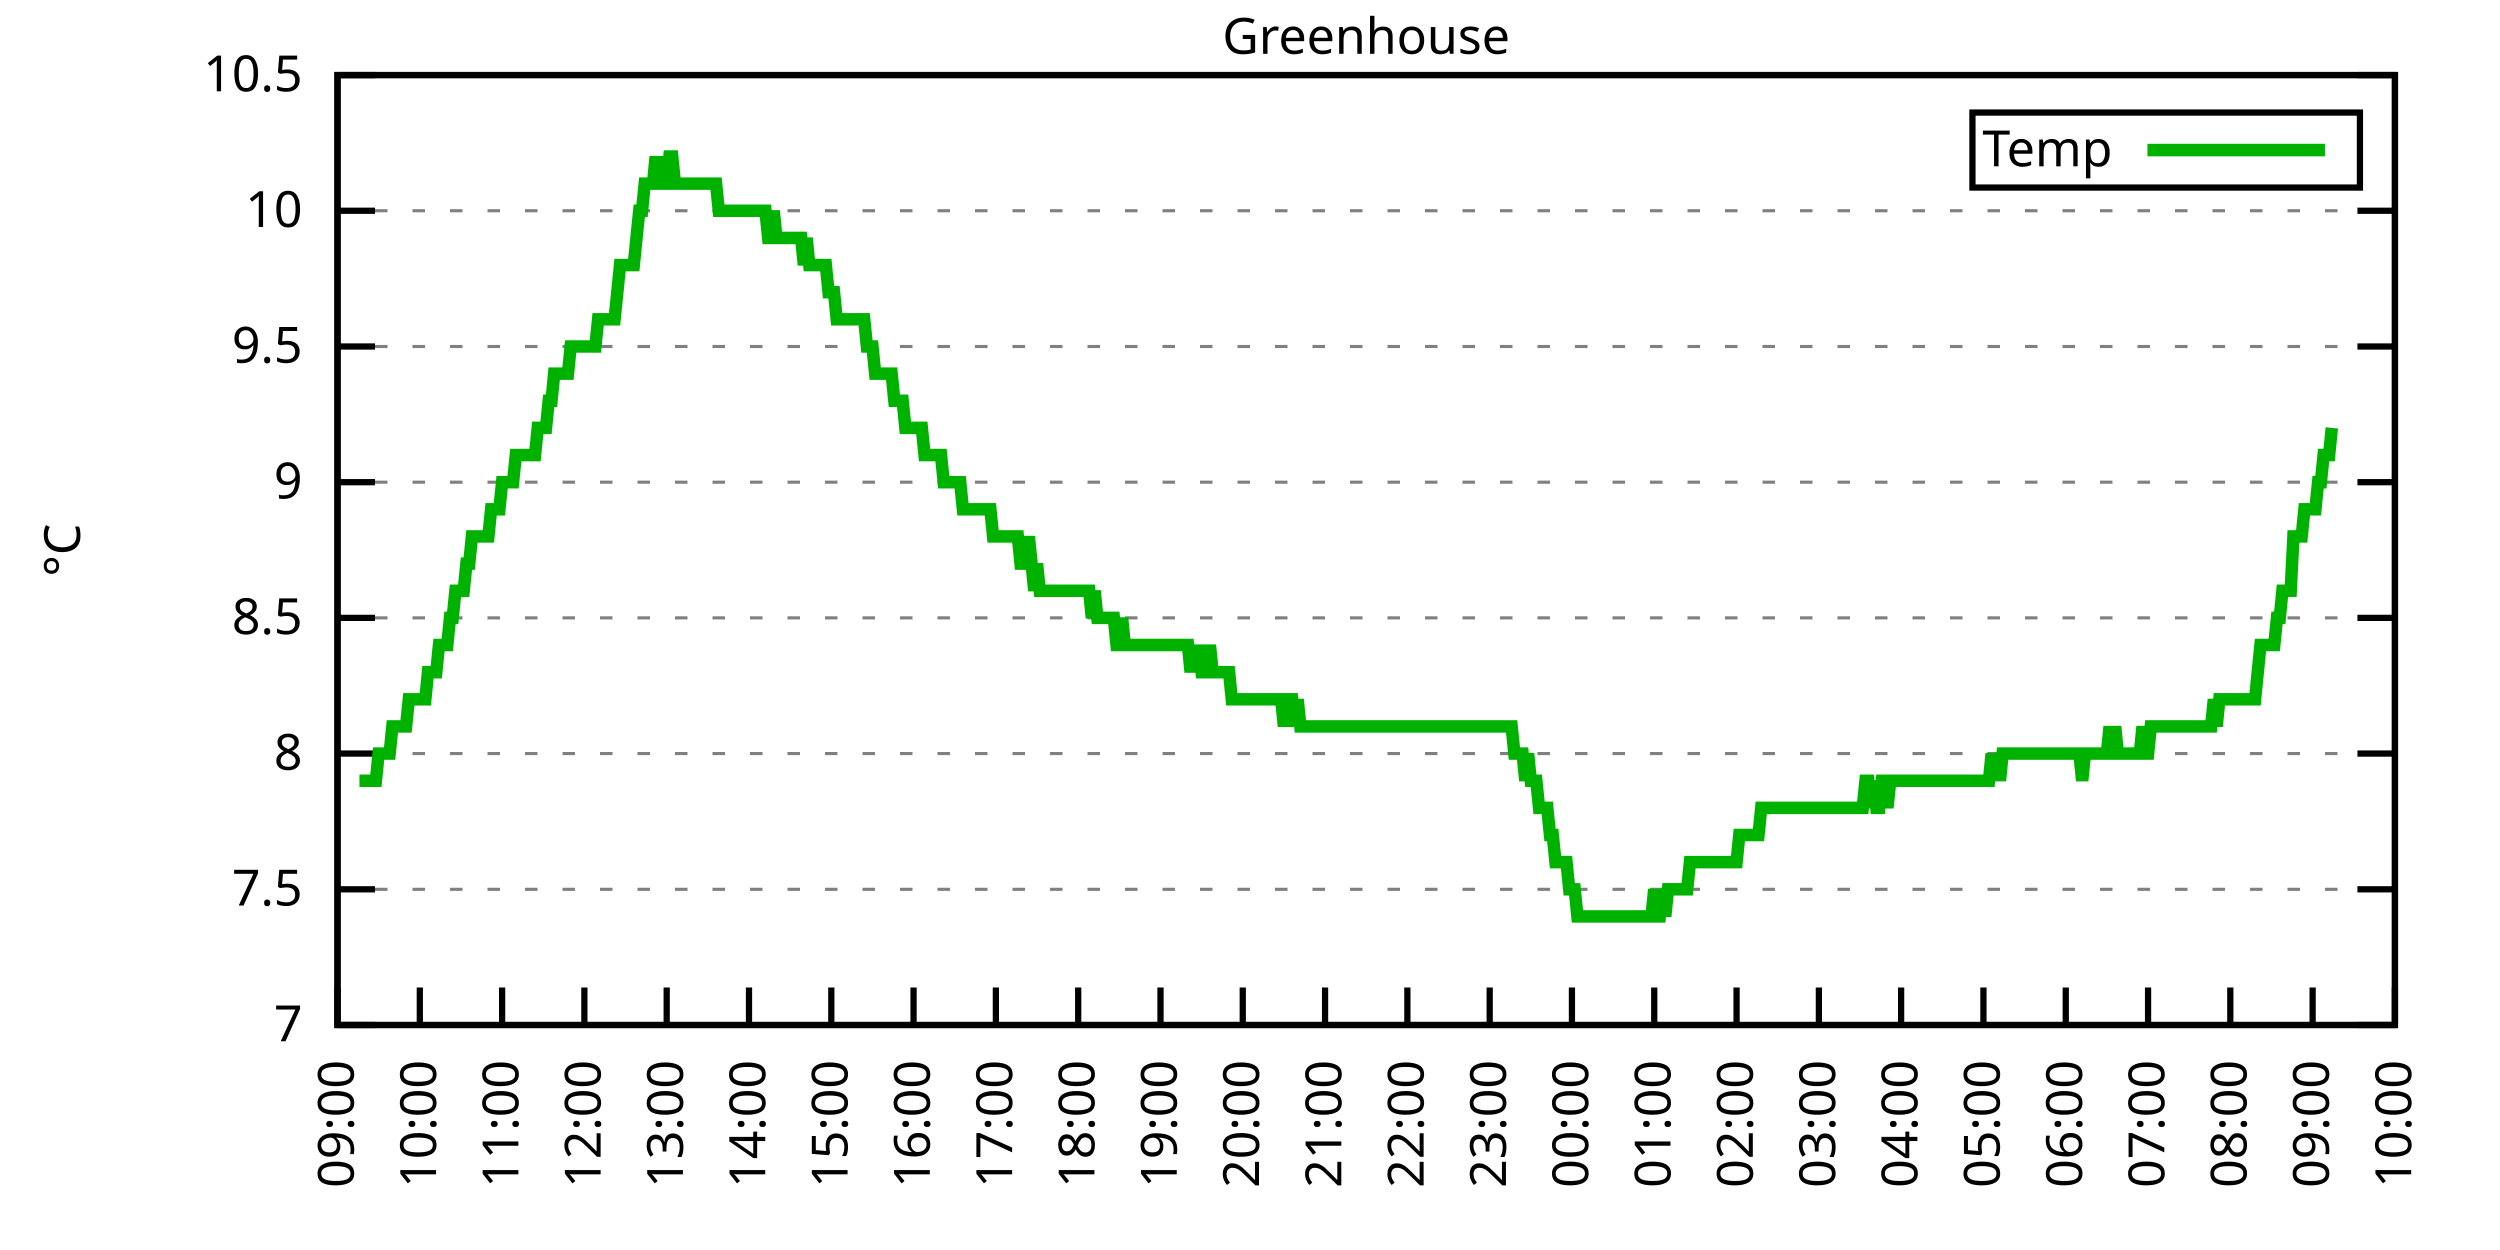
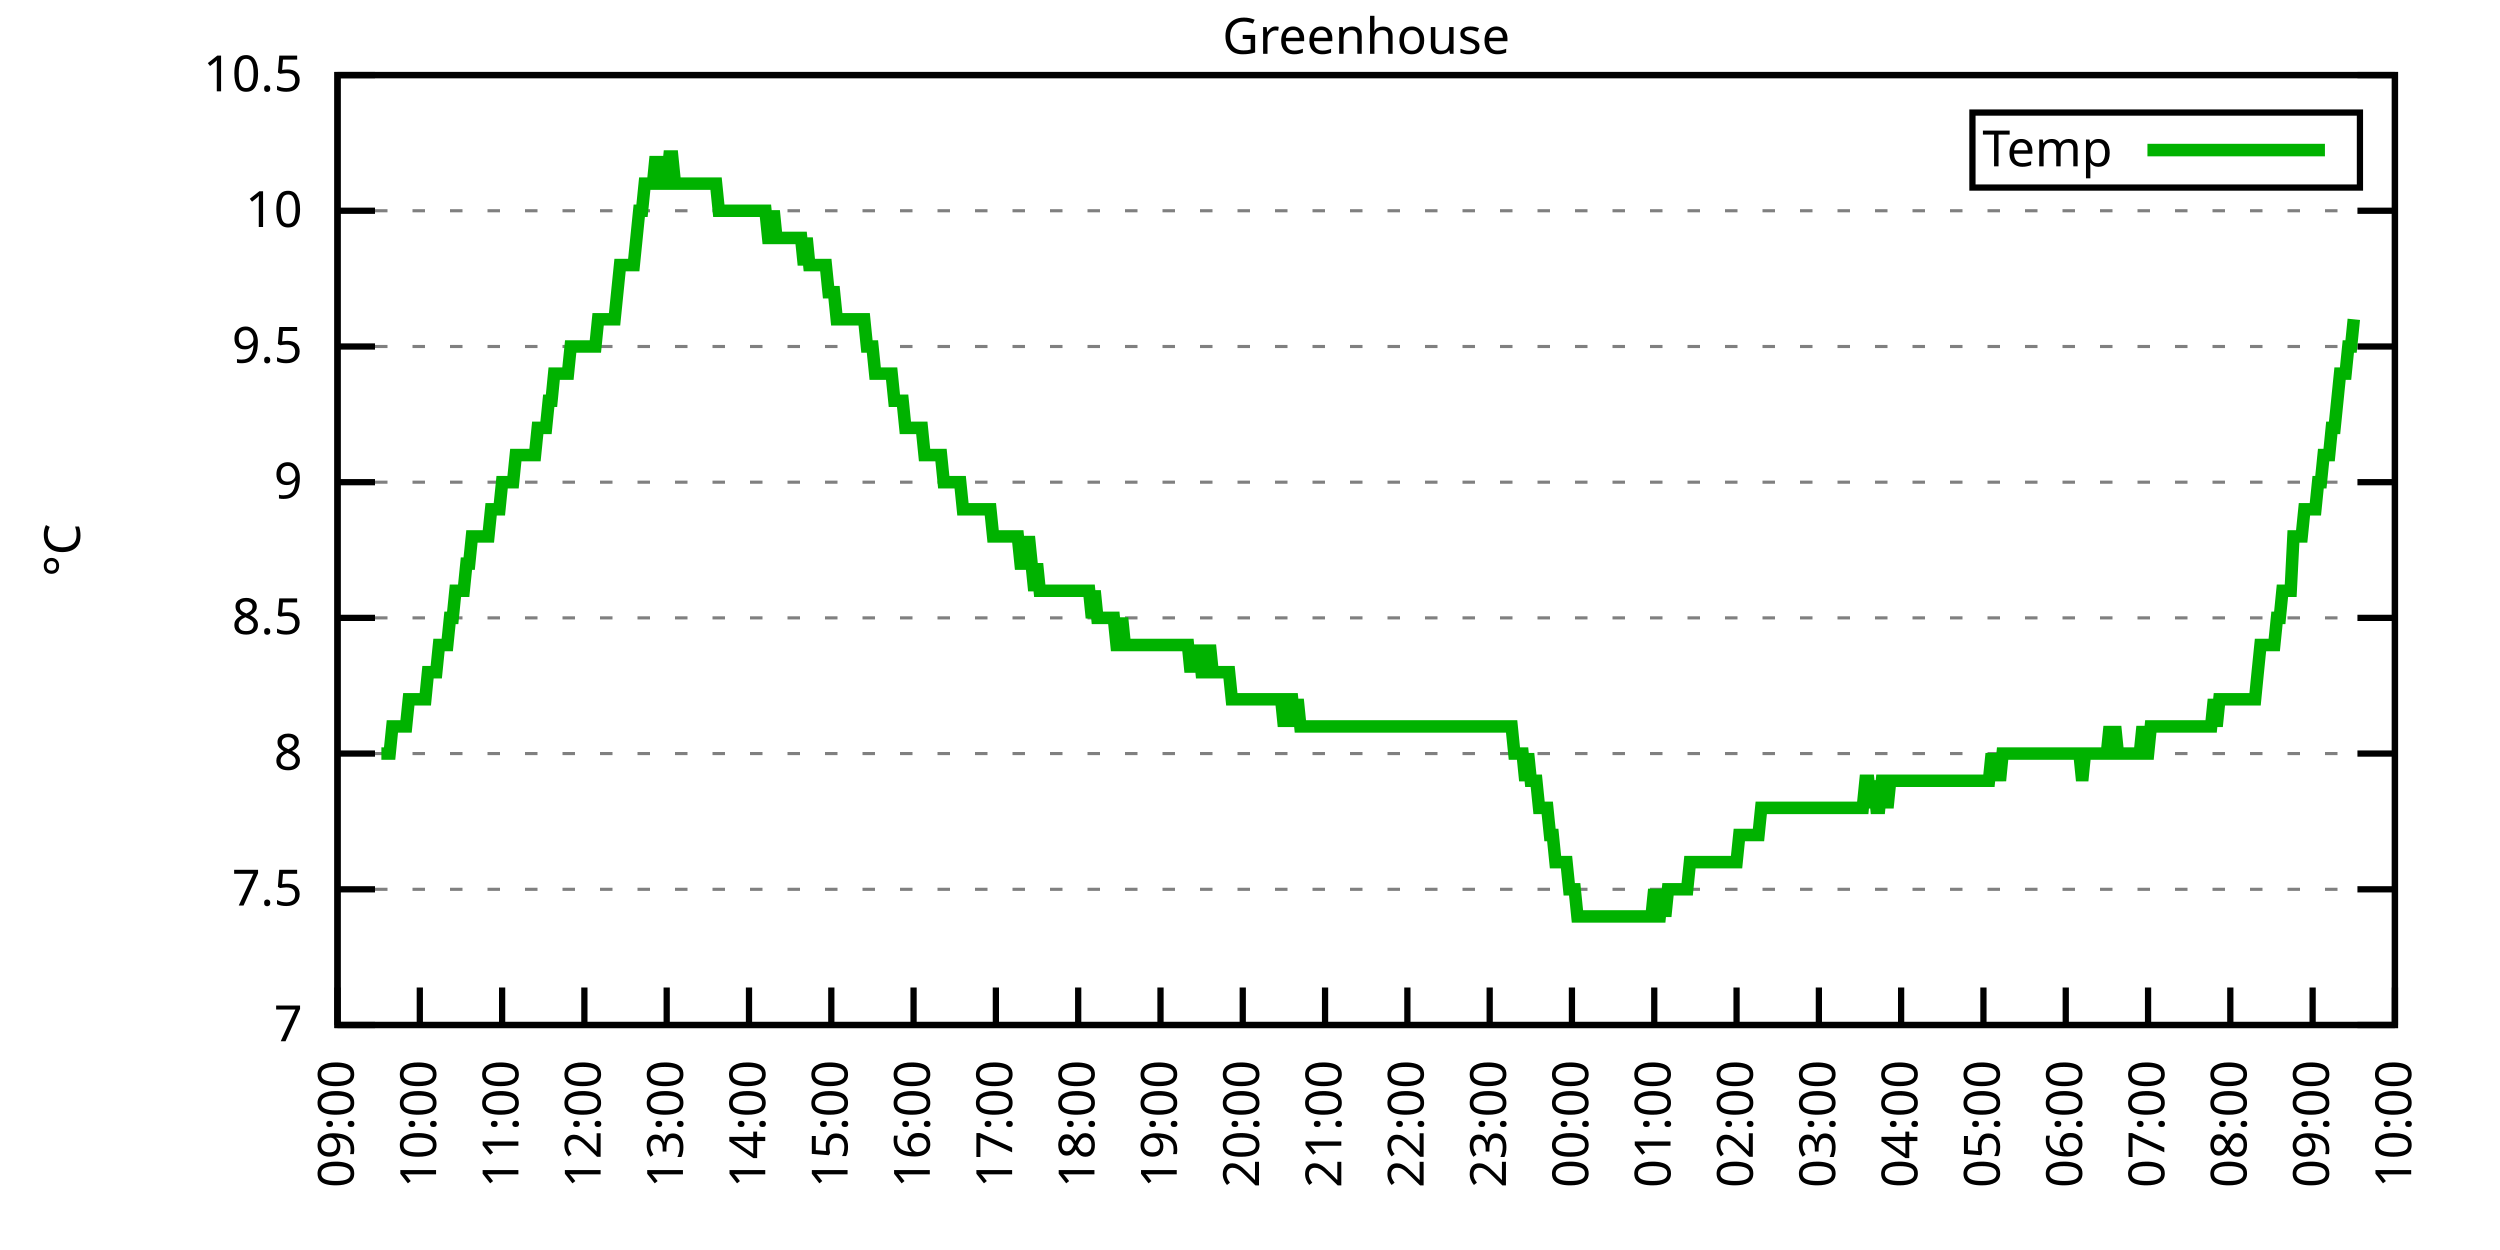
<svg xmlns="http://www.w3.org/2000/svg" xmlns:xlink="http://www.w3.org/1999/xlink" width="400" height="200" viewBox="0 0 400 200">
  <g id="gnuplot_canvas">
    <rect x="0" y="0" width="400" height="200" fill="none" />
    <defs>
      <circle id="gpDot" r="0.5" stroke-width="0.5" stroke="currentColor" />
      <path id="gpPt0" stroke-width="0.333" stroke="currentColor" d="M-1,0 h2 M0,-1 v2" />
      <path id="gpPt1" stroke-width="0.333" stroke="currentColor" d="M-1,-1 L1,1 M1,-1 L-1,1" />
      <path id="gpPt2" stroke-width="0.333" stroke="currentColor" d="M-1,0 L1,0 M0,-1 L0,1 M-1,-1 L1,1 M-1,1 L1,-1" />
      <rect id="gpPt3" stroke-width="0.333" stroke="currentColor" x="-1" y="-1" width="2" height="2" />
      <rect id="gpPt4" stroke-width="0.333" stroke="currentColor" fill="currentColor" x="-1" y="-1" width="2" height="2" />
      <circle id="gpPt5" stroke-width="0.333" stroke="currentColor" cx="0" cy="0" r="1" />
      <use xlink:href="#gpPt5" id="gpPt6" fill="currentColor" stroke="none" />
      <path id="gpPt7" stroke-width="0.333" stroke="currentColor" d="M0,-1.33 L-1.33,0.67 L1.33,0.67 z" />
      <use xlink:href="#gpPt7" id="gpPt8" fill="currentColor" stroke="none" />
      <use xlink:href="#gpPt7" id="gpPt9" stroke="currentColor" transform="rotate(180)" />
      <use xlink:href="#gpPt9" id="gpPt10" fill="currentColor" stroke="none" />
      <use xlink:href="#gpPt3" id="gpPt11" stroke="currentColor" transform="rotate(45)" />
      <use xlink:href="#gpPt11" id="gpPt12" fill="currentColor" stroke="none" />
      <path id="gpPt13" stroke-width="0.333" stroke="currentColor" d="M0,1.330 L1.265,0.411 L0.782,-1.067 L-0.782,-1.076 L-1.265,0.411 z" />
      <use xlink:href="#gpPt13" id="gpPt14" fill="currentColor" stroke="none" />
      <filter id="textbox" filterUnits="objectBoundingBox" x="0" y="0" height="1" width="1">
        <feFlood flood-color="white" flood-opacity="1" result="bgnd" />
        <feComposite in="SourceGraphic" in2="bgnd" operator="atop" />
      </filter>
      <filter id="greybox" filterUnits="objectBoundingBox" x="0" y="0" height="1" width="1">
        <feFlood flood-color="lightgrey" flood-opacity="1" result="grey" />
        <feComposite in="SourceGraphic" in2="grey" operator="atop" />
      </filter>
    </defs>
    <g fill="none" color="white" stroke="currentColor" stroke-width="1.00" stroke-linecap="butt" stroke-linejoin="miter">
</g>
    <g fill="none" color="black" stroke="currentColor" stroke-width="1.00" stroke-linecap="butt" stroke-linejoin="miter">
      <g stroke="none" shape-rendering="crispEdges">
        <polygon fill="rgb(255, 255, 255)" points="54.00,164.00 383.18,164.00 383.18,12.02 54.00,12.02 " />
      </g>
    </g>
    <g fill="none" color="black" stroke="currentColor" stroke-width="1.00" stroke-linecap="butt" stroke-linejoin="miter">
</g>
    <g fill="none" color="black" stroke="black" stroke-width="0.50" stroke-linecap="butt" stroke-linejoin="miter">
</g>
    <g fill="none" color="gray" stroke="currentColor" stroke-width="0.50" stroke-linecap="butt" stroke-linejoin="miter">
      <path stroke="gray" stroke-dasharray="2,4" class="gridline" d="M54.00,164.00 L383.19,164.00  " />
    </g>
    <g fill="none" color="gray" stroke="gray" stroke-width="1.00" stroke-linecap="butt" stroke-linejoin="miter">
</g>
    <g fill="none" color="black" stroke="currentColor" stroke-width="1.00" stroke-linecap="butt" stroke-linejoin="miter">
      <path stroke="black" d="M54.00,164.00 L60.00,164.00 M383.19,164.00 L377.19,164.00  " />
      <g transform="translate(48.40,166.60)" stroke="none" fill="black" font-family="Sans" font-size="8.00" text-anchor="end">
        <text>
          <tspan font-family="Sans"> 7</tspan>
        </text>
      </g>
    </g>
    <g fill="none" color="black" stroke="currentColor" stroke-width="1.00" stroke-linecap="butt" stroke-linejoin="miter">
</g>
    <g fill="none" color="black" stroke="black" stroke-width="0.50" stroke-linecap="butt" stroke-linejoin="miter">
</g>
    <g fill="none" color="gray" stroke="currentColor" stroke-width="0.50" stroke-linecap="butt" stroke-linejoin="miter">
      <path stroke="gray" stroke-dasharray="2,4" class="gridline" d="M54.00,142.29 L383.19,142.29  " />
    </g>
    <g fill="none" color="gray" stroke="gray" stroke-width="1.00" stroke-linecap="butt" stroke-linejoin="miter">
</g>
    <g fill="none" color="black" stroke="currentColor" stroke-width="1.00" stroke-linecap="butt" stroke-linejoin="miter">
      <path stroke="black" d="M54.00,142.29 L60.00,142.29 M383.19,142.29 L377.19,142.29  " />
      <g transform="translate(48.40,144.89)" stroke="none" fill="black" font-family="Sans" font-size="8.00" text-anchor="end">
        <text>
          <tspan font-family="Sans"> 7.5</tspan>
        </text>
      </g>
    </g>
    <g fill="none" color="black" stroke="currentColor" stroke-width="1.00" stroke-linecap="butt" stroke-linejoin="miter">
</g>
    <g fill="none" color="black" stroke="black" stroke-width="0.50" stroke-linecap="butt" stroke-linejoin="miter">
</g>
    <g fill="none" color="gray" stroke="currentColor" stroke-width="0.50" stroke-linecap="butt" stroke-linejoin="miter">
      <path stroke="gray" stroke-dasharray="2,4" class="gridline" d="M54.00,120.57 L383.19,120.57  " />
    </g>
    <g fill="none" color="gray" stroke="gray" stroke-width="1.00" stroke-linecap="butt" stroke-linejoin="miter">
</g>
    <g fill="none" color="black" stroke="currentColor" stroke-width="1.00" stroke-linecap="butt" stroke-linejoin="miter">
      <path stroke="black" d="M54.00,120.57 L60.00,120.57 M383.19,120.57 L377.19,120.57  " />
      <g transform="translate(48.40,123.17)" stroke="none" fill="black" font-family="Sans" font-size="8.00" text-anchor="end">
        <text>
          <tspan font-family="Sans"> 8</tspan>
        </text>
      </g>
    </g>
    <g fill="none" color="black" stroke="currentColor" stroke-width="1.00" stroke-linecap="butt" stroke-linejoin="miter">
</g>
    <g fill="none" color="black" stroke="black" stroke-width="0.50" stroke-linecap="butt" stroke-linejoin="miter">
</g>
    <g fill="none" color="gray" stroke="currentColor" stroke-width="0.50" stroke-linecap="butt" stroke-linejoin="miter">
      <path stroke="gray" stroke-dasharray="2,4" class="gridline" d="M54.00,98.86 L383.19,98.86  " />
    </g>
    <g fill="none" color="gray" stroke="gray" stroke-width="1.00" stroke-linecap="butt" stroke-linejoin="miter">
</g>
    <g fill="none" color="black" stroke="currentColor" stroke-width="1.00" stroke-linecap="butt" stroke-linejoin="miter">
      <path stroke="black" d="M54.00,98.86 L60.00,98.86 M383.19,98.86 L377.19,98.86  " />
      <g transform="translate(48.40,101.46)" stroke="none" fill="black" font-family="Sans" font-size="8.00" text-anchor="end">
        <text>
          <tspan font-family="Sans"> 8.5</tspan>
        </text>
      </g>
    </g>
    <g fill="none" color="black" stroke="currentColor" stroke-width="1.00" stroke-linecap="butt" stroke-linejoin="miter">
</g>
    <g fill="none" color="black" stroke="black" stroke-width="0.50" stroke-linecap="butt" stroke-linejoin="miter">
</g>
    <g fill="none" color="gray" stroke="currentColor" stroke-width="0.50" stroke-linecap="butt" stroke-linejoin="miter">
      <path stroke="gray" stroke-dasharray="2,4" class="gridline" d="M54.00,77.15 L383.19,77.15  " />
    </g>
    <g fill="none" color="gray" stroke="gray" stroke-width="1.00" stroke-linecap="butt" stroke-linejoin="miter">
</g>
    <g fill="none" color="black" stroke="currentColor" stroke-width="1.00" stroke-linecap="butt" stroke-linejoin="miter">
      <path stroke="black" d="M54.00,77.15 L60.00,77.15 M383.19,77.15 L377.19,77.15  " />
      <g transform="translate(48.40,79.75)" stroke="none" fill="black" font-family="Sans" font-size="8.00" text-anchor="end">
        <text>
          <tspan font-family="Sans"> 9</tspan>
        </text>
      </g>
    </g>
    <g fill="none" color="black" stroke="currentColor" stroke-width="1.00" stroke-linecap="butt" stroke-linejoin="miter">
</g>
    <g fill="none" color="black" stroke="black" stroke-width="0.50" stroke-linecap="butt" stroke-linejoin="miter">
</g>
    <g fill="none" color="gray" stroke="currentColor" stroke-width="0.50" stroke-linecap="butt" stroke-linejoin="miter">
      <path stroke="gray" stroke-dasharray="2,4" class="gridline" d="M54.00,55.44 L383.19,55.44  " />
    </g>
    <g fill="none" color="gray" stroke="gray" stroke-width="1.00" stroke-linecap="butt" stroke-linejoin="miter">
</g>
    <g fill="none" color="black" stroke="currentColor" stroke-width="1.00" stroke-linecap="butt" stroke-linejoin="miter">
      <path stroke="black" d="M54.00,55.44 L60.00,55.44 M383.19,55.44 L377.19,55.44  " />
      <g transform="translate(48.40,58.04)" stroke="none" fill="black" font-family="Sans" font-size="8.00" text-anchor="end">
        <text>
          <tspan font-family="Sans"> 9.5</tspan>
        </text>
      </g>
    </g>
    <g fill="none" color="black" stroke="currentColor" stroke-width="1.00" stroke-linecap="butt" stroke-linejoin="miter">
</g>
    <g fill="none" color="black" stroke="black" stroke-width="0.50" stroke-linecap="butt" stroke-linejoin="miter">
</g>
    <g fill="none" color="gray" stroke="currentColor" stroke-width="0.50" stroke-linecap="butt" stroke-linejoin="miter">
      <path stroke="gray" stroke-dasharray="2,4" class="gridline" d="M54.00,33.72 L383.19,33.72  " />
    </g>
    <g fill="none" color="gray" stroke="gray" stroke-width="1.00" stroke-linecap="butt" stroke-linejoin="miter">
</g>
    <g fill="none" color="black" stroke="currentColor" stroke-width="1.00" stroke-linecap="butt" stroke-linejoin="miter">
      <path stroke="black" d="M54.00,33.72 L60.00,33.72 M383.19,33.72 L377.19,33.72  " />
      <g transform="translate(48.40,36.32)" stroke="none" fill="black" font-family="Sans" font-size="8.00" text-anchor="end">
        <text>
          <tspan font-family="Sans"> 10</tspan>
        </text>
      </g>
    </g>
    <g fill="none" color="black" stroke="currentColor" stroke-width="1.00" stroke-linecap="butt" stroke-linejoin="miter">
</g>
    <g fill="none" color="black" stroke="black" stroke-width="0.50" stroke-linecap="butt" stroke-linejoin="miter">
</g>
    <g fill="none" color="gray" stroke="currentColor" stroke-width="0.50" stroke-linecap="butt" stroke-linejoin="miter">
      <path stroke="gray" stroke-dasharray="2,4" class="gridline" d="M54.00,12.01 L383.19,12.01  " />
    </g>
    <g fill="none" color="gray" stroke="gray" stroke-width="1.00" stroke-linecap="butt" stroke-linejoin="miter">
</g>
    <g fill="none" color="black" stroke="currentColor" stroke-width="1.00" stroke-linecap="butt" stroke-linejoin="miter">
      <path stroke="black" d="M54.00,12.01 L60.00,12.01 M383.19,12.01 L377.19,12.01  " />
      <g transform="translate(48.40,14.61)" stroke="none" fill="black" font-family="Sans" font-size="8.00" text-anchor="end">
        <text>
          <tspan font-family="Sans"> 10.5</tspan>
        </text>
      </g>
    </g>
    <g fill="none" color="black" stroke="currentColor" stroke-width="1.00" stroke-linecap="butt" stroke-linejoin="miter">
      <path stroke="black" d="M54.00,164.00 L54.00,158.00  " />
      <g transform="translate(56.60,169.60) rotate(270.00)" stroke="none" fill="black" font-family="Sans" font-size="8.00" text-anchor="end">
        <text>
          <tspan font-family="Sans">09:00</tspan>
        </text>
      </g>
    </g>
    <g fill="none" color="black" stroke="currentColor" stroke-width="1.00" stroke-linecap="butt" stroke-linejoin="miter">
      <path stroke="black" d="M67.17,164.00 L67.17,158.00  " />
      <g transform="translate(69.77,169.60) rotate(270.00)" stroke="none" fill="black" font-family="Sans" font-size="8.00" text-anchor="end">
        <text>
          <tspan font-family="Sans">10:00</tspan>
        </text>
      </g>
    </g>
    <g fill="none" color="black" stroke="currentColor" stroke-width="1.00" stroke-linecap="butt" stroke-linejoin="miter">
      <path stroke="black" d="M80.34,164.00 L80.34,158.00  " />
      <g transform="translate(82.94,169.60) rotate(270.00)" stroke="none" fill="black" font-family="Sans" font-size="8.00" text-anchor="end">
        <text>
          <tspan font-family="Sans">11:00</tspan>
        </text>
      </g>
    </g>
    <g fill="none" color="black" stroke="currentColor" stroke-width="1.00" stroke-linecap="butt" stroke-linejoin="miter">
      <path stroke="black" d="M93.50,164.00 L93.50,158.00  " />
      <g transform="translate(96.10,169.60) rotate(270.00)" stroke="none" fill="black" font-family="Sans" font-size="8.00" text-anchor="end">
        <text>
          <tspan font-family="Sans">12:00</tspan>
        </text>
      </g>
    </g>
    <g fill="none" color="black" stroke="currentColor" stroke-width="1.00" stroke-linecap="butt" stroke-linejoin="miter">
      <path stroke="black" d="M106.67,164.00 L106.67,158.00  " />
      <g transform="translate(109.27,169.60) rotate(270.00)" stroke="none" fill="black" font-family="Sans" font-size="8.00" text-anchor="end">
        <text>
          <tspan font-family="Sans">13:00</tspan>
        </text>
      </g>
    </g>
    <g fill="none" color="black" stroke="currentColor" stroke-width="1.00" stroke-linecap="butt" stroke-linejoin="miter">
      <path stroke="black" d="M119.84,164.00 L119.84,158.00  " />
      <g transform="translate(122.44,169.60) rotate(270.00)" stroke="none" fill="black" font-family="Sans" font-size="8.00" text-anchor="end">
        <text>
          <tspan font-family="Sans">14:00</tspan>
        </text>
      </g>
    </g>
    <g fill="none" color="black" stroke="currentColor" stroke-width="1.00" stroke-linecap="butt" stroke-linejoin="miter">
      <path stroke="black" d="M133.01,164.00 L133.01,158.00  " />
      <g transform="translate(135.61,169.60) rotate(270.00)" stroke="none" fill="black" font-family="Sans" font-size="8.00" text-anchor="end">
        <text>
          <tspan font-family="Sans">15:00</tspan>
        </text>
      </g>
    </g>
    <g fill="none" color="black" stroke="currentColor" stroke-width="1.00" stroke-linecap="butt" stroke-linejoin="miter">
      <path stroke="black" d="M146.17,164.00 L146.17,158.00  " />
      <g transform="translate(148.77,169.60) rotate(270.00)" stroke="none" fill="black" font-family="Sans" font-size="8.00" text-anchor="end">
        <text>
          <tspan font-family="Sans">16:00</tspan>
        </text>
      </g>
    </g>
    <g fill="none" color="black" stroke="currentColor" stroke-width="1.00" stroke-linecap="butt" stroke-linejoin="miter">
      <path stroke="black" d="M159.34,164.00 L159.34,158.00  " />
      <g transform="translate(161.94,169.60) rotate(270.00)" stroke="none" fill="black" font-family="Sans" font-size="8.00" text-anchor="end">
        <text>
          <tspan font-family="Sans">17:00</tspan>
        </text>
      </g>
    </g>
    <g fill="none" color="black" stroke="currentColor" stroke-width="1.00" stroke-linecap="butt" stroke-linejoin="miter">
      <path stroke="black" d="M172.51,164.00 L172.51,158.00  " />
      <g transform="translate(175.11,169.60) rotate(270.00)" stroke="none" fill="black" font-family="Sans" font-size="8.00" text-anchor="end">
        <text>
          <tspan font-family="Sans">18:00</tspan>
        </text>
      </g>
    </g>
    <g fill="none" color="black" stroke="currentColor" stroke-width="1.00" stroke-linecap="butt" stroke-linejoin="miter">
      <path stroke="black" d="M185.68,164.00 L185.68,158.00  " />
      <g transform="translate(188.28,169.60) rotate(270.00)" stroke="none" fill="black" font-family="Sans" font-size="8.00" text-anchor="end">
        <text>
          <tspan font-family="Sans">19:00</tspan>
        </text>
      </g>
    </g>
    <g fill="none" color="black" stroke="currentColor" stroke-width="1.00" stroke-linecap="butt" stroke-linejoin="miter">
      <path stroke="black" d="M198.84,164.00 L198.84,158.00  " />
      <g transform="translate(201.44,169.60) rotate(270.00)" stroke="none" fill="black" font-family="Sans" font-size="8.00" text-anchor="end">
        <text>
          <tspan font-family="Sans">20:00</tspan>
        </text>
      </g>
    </g>
    <g fill="none" color="black" stroke="currentColor" stroke-width="1.00" stroke-linecap="butt" stroke-linejoin="miter">
      <path stroke="black" d="M212.01,164.00 L212.01,158.00  " />
      <g transform="translate(214.61,169.60) rotate(270.00)" stroke="none" fill="black" font-family="Sans" font-size="8.00" text-anchor="end">
        <text>
          <tspan font-family="Sans">21:00</tspan>
        </text>
      </g>
    </g>
    <g fill="none" color="black" stroke="currentColor" stroke-width="1.00" stroke-linecap="butt" stroke-linejoin="miter">
      <path stroke="black" d="M225.18,164.00 L225.18,158.00  " />
      <g transform="translate(227.78,169.60) rotate(270.00)" stroke="none" fill="black" font-family="Sans" font-size="8.00" text-anchor="end">
        <text>
          <tspan font-family="Sans">22:00</tspan>
        </text>
      </g>
    </g>
    <g fill="none" color="black" stroke="currentColor" stroke-width="1.00" stroke-linecap="butt" stroke-linejoin="miter">
      <path stroke="black" d="M238.35,164.00 L238.35,158.00  " />
      <g transform="translate(240.95,169.60) rotate(270.00)" stroke="none" fill="black" font-family="Sans" font-size="8.00" text-anchor="end">
        <text>
          <tspan font-family="Sans">23:00</tspan>
        </text>
      </g>
    </g>
    <g fill="none" color="black" stroke="currentColor" stroke-width="1.00" stroke-linecap="butt" stroke-linejoin="miter">
      <path stroke="black" d="M251.51,164.00 L251.51,158.00  " />
      <g transform="translate(254.11,169.60) rotate(270.00)" stroke="none" fill="black" font-family="Sans" font-size="8.00" text-anchor="end">
        <text>
          <tspan font-family="Sans">00:00</tspan>
        </text>
      </g>
    </g>
    <g fill="none" color="black" stroke="currentColor" stroke-width="1.00" stroke-linecap="butt" stroke-linejoin="miter">
      <path stroke="black" d="M264.68,164.00 L264.68,158.00  " />
      <g transform="translate(267.28,169.60) rotate(270.00)" stroke="none" fill="black" font-family="Sans" font-size="8.00" text-anchor="end">
        <text>
          <tspan font-family="Sans">01:00</tspan>
        </text>
      </g>
    </g>
    <g fill="none" color="black" stroke="currentColor" stroke-width="1.00" stroke-linecap="butt" stroke-linejoin="miter">
      <path stroke="black" d="M277.85,164.00 L277.85,158.00  " />
      <g transform="translate(280.45,169.60) rotate(270.00)" stroke="none" fill="black" font-family="Sans" font-size="8.00" text-anchor="end">
        <text>
          <tspan font-family="Sans">02:00</tspan>
        </text>
      </g>
    </g>
    <g fill="none" color="black" stroke="currentColor" stroke-width="1.00" stroke-linecap="butt" stroke-linejoin="miter">
      <path stroke="black" d="M291.02,164.00 L291.02,158.00  " />
      <g transform="translate(293.62,169.60) rotate(270.00)" stroke="none" fill="black" font-family="Sans" font-size="8.00" text-anchor="end">
        <text>
          <tspan font-family="Sans">03:00</tspan>
        </text>
      </g>
    </g>
    <g fill="none" color="black" stroke="currentColor" stroke-width="1.00" stroke-linecap="butt" stroke-linejoin="miter">
      <path stroke="black" d="M304.18,164.00 L304.18,158.00  " />
      <g transform="translate(306.78,169.60) rotate(270.00)" stroke="none" fill="black" font-family="Sans" font-size="8.00" text-anchor="end">
        <text>
          <tspan font-family="Sans">04:00</tspan>
        </text>
      </g>
    </g>
    <g fill="none" color="black" stroke="currentColor" stroke-width="1.00" stroke-linecap="butt" stroke-linejoin="miter">
      <path stroke="black" d="M317.35,164.00 L317.35,158.00  " />
      <g transform="translate(319.95,169.60) rotate(270.00)" stroke="none" fill="black" font-family="Sans" font-size="8.00" text-anchor="end">
        <text>
          <tspan font-family="Sans">05:00</tspan>
        </text>
      </g>
    </g>
    <g fill="none" color="black" stroke="currentColor" stroke-width="1.00" stroke-linecap="butt" stroke-linejoin="miter">
      <path stroke="black" d="M330.52,164.00 L330.52,158.00  " />
      <g transform="translate(333.12,169.60) rotate(270.00)" stroke="none" fill="black" font-family="Sans" font-size="8.00" text-anchor="end">
        <text>
          <tspan font-family="Sans">06:00</tspan>
        </text>
      </g>
    </g>
    <g fill="none" color="black" stroke="currentColor" stroke-width="1.00" stroke-linecap="butt" stroke-linejoin="miter">
      <path stroke="black" d="M343.69,164.00 L343.69,158.00  " />
      <g transform="translate(346.29,169.60) rotate(270.00)" stroke="none" fill="black" font-family="Sans" font-size="8.00" text-anchor="end">
        <text>
          <tspan font-family="Sans">07:00</tspan>
        </text>
      </g>
    </g>
    <g fill="none" color="black" stroke="currentColor" stroke-width="1.00" stroke-linecap="butt" stroke-linejoin="miter">
      <path stroke="black" d="M356.85,164.00 L356.85,158.00  " />
      <g transform="translate(359.45,169.60) rotate(270.00)" stroke="none" fill="black" font-family="Sans" font-size="8.00" text-anchor="end">
        <text>
          <tspan font-family="Sans">08:00</tspan>
        </text>
      </g>
    </g>
    <g fill="none" color="black" stroke="currentColor" stroke-width="1.00" stroke-linecap="butt" stroke-linejoin="miter">
      <path stroke="black" d="M370.02,164.00 L370.02,158.00  " />
      <g transform="translate(372.62,169.60) rotate(270.00)" stroke="none" fill="black" font-family="Sans" font-size="8.00" text-anchor="end">
        <text>
          <tspan font-family="Sans">09:00</tspan>
        </text>
      </g>
    </g>
    <g fill="none" color="black" stroke="currentColor" stroke-width="1.00" stroke-linecap="butt" stroke-linejoin="miter">
      <path stroke="black" d="M383.19,164.00 L383.19,158.00  " />
      <g transform="translate(385.79,169.60) rotate(270.00)" stroke="none" fill="black" font-family="Sans" font-size="8.00" text-anchor="end">
        <text>
          <tspan font-family="Sans">10:00</tspan>
        </text>
      </g>
    </g>
    <g fill="none" color="black" stroke="currentColor" stroke-width="1.00" stroke-linecap="butt" stroke-linejoin="miter">
</g>
    <g fill="none" color="black" stroke="currentColor" stroke-width="1.00" stroke-linecap="butt" stroke-linejoin="miter">
      <path stroke="black" d="M54.00,12.01 L54.00,164.00 L383.19,164.00 L383.19,12.01 L54.00,12.01 Z  " />
    </g>
    <g fill="none" color="black" stroke="currentColor" stroke-width="1.00" stroke-linecap="butt" stroke-linejoin="miter">
</g>
    <g fill="none" color="black" stroke="currentColor" stroke-width="1.00" stroke-linecap="butt" stroke-linejoin="miter">
      <path stroke="black" d="M315.59,30.01 L315.59,18.01 L377.59,18.01 L377.59,30.01 L315.59,30.01 Z  " />
    </g>
    <g id="Greenhouse_plot_1">
      <g fill="none" color="white" stroke="black" stroke-width="2.00" stroke-linecap="butt" stroke-linejoin="miter">
</g>
      <g fill="none" color="black" stroke="currentColor" stroke-width="2.00" stroke-linecap="butt" stroke-linejoin="miter">
        <g transform="translate(337.99,26.61)" stroke="none" fill="black" font-family="Sans" font-size="8.00" text-anchor="end">
          <text>
            <tspan font-family="Sans">Temp</tspan>
          </text>
        </g>
      </g>
      <g fill="none" color="black" stroke="currentColor" stroke-width="2.00" stroke-linecap="butt" stroke-linejoin="miter">
-         <path stroke="rgb(  0, 178,   0)" d="M343.59,24.01 L371.99,24.01 M57.51,124.92 L57.95,124.92 L58.39,124.92 L58.83,124.92 L59.27,124.92 L59.71,124.92   L60.14,124.92 L60.58,120.57 L61.02,120.57 L61.46,120.57 L61.90,120.57 L62.34,120.57 L62.78,116.23 L63.22,116.23   L63.66,116.23 L64.10,116.23 L64.53,116.23 L64.97,116.23 L65.41,111.89 L65.85,111.89 L66.29,111.89 L66.73,111.89   L67.17,111.89 L67.61,111.89 L68.05,111.89 L68.48,107.55 L68.92,107.55 L69.36,107.55 L69.80,107.55 L70.24,103.20   L70.68,103.20 L71.12,103.20 L71.56,103.20 L72.00,98.86 L72.43,98.86 L72.87,94.52 L73.31,94.52 L73.75,94.52   L74.19,94.52 L74.63,90.18 L75.07,90.18 L75.51,85.83 L75.95,85.83 L76.38,85.83 L76.82,85.83 L77.26,85.83   L77.70,85.83 L78.14,85.83 L78.58,81.49 L79.02,81.49 L79.46,81.49 L79.90,81.49 L80.34,77.15 L80.77,77.15   L81.21,77.15 L81.65,77.15 L82.09,77.15 L82.53,72.81 L82.97,72.81 L83.41,72.81 L83.85,72.81 L84.29,72.81   L84.72,72.81 L85.16,72.81 L85.60,72.81 L86.04,68.46 L86.48,68.46 L86.92,68.46 L87.36,68.46 L87.80,64.12   L88.24,64.12 L88.67,59.78 L89.11,59.78 L89.55,59.78 L89.99,59.78 L90.43,59.78 L90.87,59.78 L91.31,55.44   L91.75,55.44 L92.19,55.44 L92.62,55.44 L93.06,55.44 L93.50,55.44 L93.94,55.44 L94.38,55.44 L94.82,55.44   L95.26,55.44 L95.70,51.09 L96.14,51.09 L96.58,51.09 L97.01,51.09 L97.45,51.09 L97.89,51.09 L98.33,51.09   L98.77,46.75 L99.21,42.41 L99.65,42.41 L100.09,42.41 L100.53,42.41 L100.96,42.41 L101.40,42.41 L101.84,38.07   L102.28,33.72 L102.72,33.72 L103.16,29.38 L103.60,29.38 L104.04,29.38 L104.48,29.38 L104.91,25.04 L105.35,29.38   L105.79,25.04 L106.23,29.38 L106.67,29.38 L107.11,25.04 L107.55,25.04 L107.99,29.38 L108.43,29.38 L108.87,29.38   L109.30,29.38 L109.74,29.38 L110.18,29.38 L110.62,29.38 L111.06,29.38 L111.50,29.38 L111.94,29.38 L112.38,29.38   L112.82,29.38 L113.25,29.38 L113.69,29.38 L114.13,29.38 L114.57,29.38 L115.01,33.72 L115.45,33.72 L115.89,33.72   L116.33,33.72 L116.77,33.72 L117.20,33.72 L117.64,33.72 L118.08,33.72 L118.52,33.72 L118.96,33.72 L119.40,33.72   L119.84,33.72 L120.28,33.72 L120.72,33.72 L121.15,33.72 L121.59,33.72 L122.03,33.72 L122.47,33.72 L122.91,38.07   L123.35,38.07 L123.79,33.72 L124.23,38.07 L124.67,38.07 L125.11,38.07 L125.54,38.07 L125.98,38.07 L126.42,38.07   L126.86,38.07 L127.30,38.07 L127.74,38.07 L128.18,38.07 L128.62,42.41 L129.06,38.07 L129.49,42.41 L129.93,42.41   L130.37,42.41 L130.81,42.41 L131.25,42.41 L131.69,42.41 L132.13,42.41 L132.57,46.75 L133.01,46.75 L133.44,46.75   L133.88,51.09 L134.32,51.09 L134.76,51.09 L135.20,51.09 L135.64,51.09 L136.08,51.09 L136.52,51.09 L136.96,51.09   L137.39,51.09 L137.83,51.09 L138.27,51.09 L138.71,55.44 L139.15,55.44 L139.59,55.44 L140.03,59.78 L140.47,59.78   L140.91,59.78 L141.35,59.78 L141.78,59.78 L142.22,59.78 L142.66,59.78 L143.10,64.12 L143.54,64.12 L143.98,64.12   L144.42,64.12 L144.86,68.46 L145.30,68.46 L145.73,68.46 L146.17,68.46 L146.61,68.46 L147.05,68.46 L147.49,68.46   L147.93,72.81 L148.37,72.81 L148.81,72.81 L149.25,72.81 L149.68,72.81 L150.12,72.81 L150.56,72.81 L151.00,77.15   L151.44,77.15 L151.88,77.15 L152.32,77.15 L152.76,77.15 L153.20,77.15 L153.63,77.15 L154.07,81.49 L154.51,81.49   L154.95,81.49 L155.39,81.49 L155.83,81.49 L156.27,81.49 L156.71,81.49 L157.15,81.49 L157.59,81.49 L158.02,81.49   L158.46,81.49 L158.90,85.83 L159.34,85.83 L159.78,85.83 L160.22,85.83 L160.66,85.83 L161.10,85.83 L161.54,85.83   L161.97,85.83 L162.41,85.83 L162.85,85.83 L163.29,90.18 L163.73,90.18 L164.17,90.18 L164.61,85.83 L165.05,90.18   L165.49,94.52 L165.92,90.18 L166.36,94.52 L166.80,94.52 L167.24,94.52 L167.68,94.52 L168.12,94.52 L168.56,94.52   L169.00,94.52 L169.44,94.52 L169.87,94.52 L170.31,94.52 L170.75,94.52 L171.19,94.52 L171.63,94.52 L172.07,94.52   L172.51,94.52 L172.95,94.52 L173.39,94.52 L173.83,94.52 L174.26,94.52 L174.70,98.86 L175.14,94.52 L175.58,98.86   L176.02,98.86 L176.46,98.86 L176.90,98.86 L177.34,98.86 L177.78,98.86 L178.21,98.86 L178.65,103.20 L179.09,103.20   L179.53,98.86 L179.97,103.20 L180.41,103.20 L180.85,103.20 L181.29,103.20 L181.73,103.20 L182.16,103.20 L182.60,103.20   L183.04,103.20 L183.48,103.20 L183.92,103.20 L184.36,103.20 L184.80,103.20 L185.24,103.20 L185.68,103.20 L186.11,103.20   L186.55,103.20 L186.99,103.20 L187.43,103.20 L187.87,103.20 L188.31,103.20 L188.75,103.20 L189.19,103.20 L189.63,103.20   L190.07,103.20 L190.50,107.55 L190.94,103.20 L191.38,107.55 L191.82,103.20 L192.26,107.55 L192.70,107.55 L193.14,107.55   L193.58,103.20 L194.02,107.55 L194.45,107.55 L194.89,107.55 L195.33,107.55 L195.77,107.55 L196.21,107.55 L196.65,107.55   L197.09,111.89 L197.53,111.89 L197.97,111.89 L198.40,111.89 L198.84,111.89 L199.28,111.89 L199.72,111.89 L200.16,111.89   L200.60,111.89 L201.04,111.89 L201.48,111.89 L201.92,111.89 L202.35,111.89 L202.79,111.89 L203.23,111.89 L203.67,111.89   L204.11,111.89 L204.55,111.89 L204.99,111.89 L205.43,116.23 L205.87,111.89 L206.31,111.89 L206.74,111.89 L207.18,116.23   L207.62,111.89 L208.06,116.23 L208.50,116.23 L208.94,116.23 L209.38,116.23 L209.82,116.23 L210.26,116.23 L210.69,116.23   L211.13,116.23 L211.57,116.23 L212.01,116.23 L212.45,116.23 L212.89,116.23 L213.33,116.23 L213.77,116.23 L214.21,116.23   L214.64,116.23 L215.08,116.23 L215.52,116.23 L215.96,116.23 L216.40,116.23 L216.84,116.23 L217.28,116.23 L217.72,116.23   L218.16,116.23 L218.60,116.23 L219.03,116.23 L219.47,116.23 L219.91,116.23 L220.35,116.23 L220.79,116.23 L221.23,116.23   L221.67,116.23 L222.11,116.23 L222.55,116.23 L222.98,116.23 L223.42,116.23 L223.86,116.23 L224.30,116.23 L224.74,116.23   L225.18,116.23 L225.62,116.23 L226.06,116.23 L226.50,116.23 L226.93,116.23 L227.37,116.23 L227.81,116.23 L228.25,116.23   L228.69,116.23 L229.13,116.23 L229.57,116.23 L230.01,116.23 L230.45,116.23 L230.88,116.23 L231.32,116.23 L231.76,116.23   L232.20,116.23 L232.64,116.23 L233.08,116.23 L233.52,116.23 L233.96,116.23 L234.40,116.23 L234.84,116.23 L235.27,116.23   L235.71,116.23 L236.15,116.23 L236.59,116.23 L237.03,116.23 L237.47,116.23 L237.91,116.23 L238.35,116.23 L238.79,116.23   L239.22,116.23 L239.66,116.23 L240.10,116.23 L240.54,116.23 L240.98,116.23 L241.42,116.23 L241.86,116.23 L242.30,120.57   L242.74,120.57 L243.17,120.57 L243.61,120.57 L244.05,124.92 L244.49,120.57 L244.93,124.92 L245.37,124.92 L245.81,124.92   L246.25,129.26 L246.69,129.26 L247.12,129.26 L247.56,129.26 L248.00,133.60 L248.44,133.60 L248.88,137.94 L249.32,137.94   L249.76,137.94 L250.20,137.94 L250.64,137.94 L251.08,142.29 L251.51,142.29 L251.95,142.29 L252.39,146.63 L252.83,146.63   L253.27,146.63 L253.71,146.63 L254.15,146.63 L254.59,146.63 L255.03,146.63 L255.46,146.63 L255.90,146.63 L256.34,146.63   L256.78,146.63 L257.22,146.63 L257.66,146.63 L258.10,146.63 L258.54,146.63 L258.98,146.63 L259.41,146.63 L259.85,146.63   L260.29,146.63 L260.73,146.63 L261.17,146.63 L261.61,146.63 L262.05,146.63 L262.49,146.63 L262.93,146.63 L263.36,146.63   L263.80,146.63 L264.24,146.63 L264.68,142.29 L265.12,146.63 L265.56,146.63 L266.00,142.29 L266.44,146.63 L266.88,142.29   L267.32,142.29 L267.75,142.29 L268.19,142.29 L268.63,142.29 L269.07,142.29 L269.51,142.29 L269.95,142.29 L270.39,137.94   L270.83,137.94 L271.27,137.94 L271.70,137.94 L272.14,137.94 L272.58,137.94 L273.02,137.94 L273.46,137.94 L273.90,137.94   L274.34,137.94 L274.78,137.94 L275.22,137.94 L275.65,137.94 L276.09,137.94 L276.53,137.94 L276.97,137.94 L277.41,137.94   L277.85,137.94 L278.29,133.60 L278.73,133.60 L279.17,133.60 L279.60,133.60 L280.04,133.60 L280.48,133.60 L280.92,133.60   L281.36,133.60 L281.80,129.26 L282.24,129.26 L282.68,129.26 L283.12,129.26 L283.56,129.26 L283.99,129.26 L284.43,129.26   L284.87,129.26 L285.31,129.26 L285.75,129.26 L286.19,129.26 L286.63,129.26 L287.07,129.26 L287.51,129.26 L287.94,129.26   L288.38,129.26 L288.82,129.26 L289.26,129.26 L289.70,129.26 L290.14,129.26 L290.58,129.26 L291.02,129.26 L291.46,129.26   L291.89,129.26 L292.33,129.26 L292.77,129.26 L293.21,129.26 L293.65,129.26 L294.09,129.26 L294.53,129.26 L294.97,129.26   L295.41,129.26 L295.84,129.26 L296.28,129.26 L296.72,129.26 L297.16,129.26 L297.60,129.26 L298.04,129.26 L298.48,124.92   L298.92,124.92 L299.36,129.26 L299.80,124.92 L300.23,129.26 L300.67,129.26 L301.11,124.92 L301.55,124.92 L301.99,129.26   L302.43,124.92 L302.87,124.92 L303.31,124.92 L303.75,124.92 L304.18,124.92 L304.62,124.92 L305.06,124.92 L305.50,124.92   L305.94,124.92 L306.38,124.92 L306.82,124.92 L307.26,124.92 L307.70,124.92 L308.13,124.92 L308.57,124.92 L309.01,124.92   L309.45,124.92 L309.89,124.92 L310.33,124.92 L310.77,124.92 L311.21,124.92 L311.65,124.92 L312.08,124.92 L312.52,124.92   L312.96,124.92 L313.40,124.92 L313.84,124.92 L314.28,124.92 L314.72,124.92 L315.16,124.92 L315.60,124.92 L316.04,124.92   L316.47,124.92 L316.91,124.92 L317.35,124.92 L317.79,124.92 L318.23,124.92 L318.67,120.57 L319.11,124.92 L319.55,120.57   L319.99,124.92 L320.42,120.57 L320.86,120.57 L321.30,120.57 L321.74,120.57 L322.18,120.57 L322.62,120.57 L323.06,120.57   L323.50,120.57 L323.94,120.57 L324.37,120.57 L324.81,120.57 L325.25,120.57 L325.69,120.57 L326.13,120.57 L326.57,120.57   L327.01,120.57 L327.45,120.57 L327.89,120.57 L328.33,120.57 L328.76,120.57 L329.20,120.57 L329.64,120.57 L330.08,120.57   L330.52,120.57 L330.96,120.57 L331.40,120.57 L331.84,120.57 L332.28,120.57 L332.71,120.57 L333.15,124.92 L333.59,120.57   L334.03,120.57 L334.47,120.57 L334.91,120.57 L335.35,120.57 L335.79,120.57 L336.23,120.57 L336.66,120.57 L337.10,120.57   L337.54,116.23 L337.98,120.57 L338.42,116.23 L338.86,120.57 L339.30,120.57 L339.74,120.57 L340.18,120.57 L340.61,120.57   L341.05,120.57 L341.49,120.57 L341.93,120.57 L342.37,120.57 L342.81,116.23 L343.25,120.57 L343.69,120.57 L344.13,116.23   L344.57,116.23 L345.00,116.23 L345.44,116.23 L345.88,116.23 L346.32,116.23 L346.76,116.23 L347.20,116.23 L347.64,116.23   L348.08,116.23 L348.52,116.23 L348.95,116.23 L349.39,116.23 L349.83,116.23 L350.27,116.23 L350.71,116.23 L351.15,116.23   L351.59,116.23 L352.03,116.23 L352.47,116.23 L352.90,116.23 L353.34,116.23 L353.78,116.23 L354.22,111.89 L354.66,116.23   L355.10,111.89 L355.54,111.89 L355.98,111.89 L356.42,111.89 L356.85,111.89 L357.29,111.89 L357.73,111.89 L358.17,111.89   L358.61,111.89 L359.05,111.89 L359.49,111.89 L359.93,111.89 L360.37,111.89 L360.81,111.89 L361.24,107.55 L361.68,103.20   L362.12,103.20 L362.56,103.20 L363.00,103.20 L363.44,103.20 L363.88,103.20 L364.32,98.86 L364.76,98.86 L365.19,94.52   L365.63,94.52 L366.07,94.52 L366.51,94.52 L366.95,85.83 L367.39,85.83 L367.83,85.83 L368.27,85.83 L368.71,81.49   L369.14,81.49 L369.58,81.49 L370.02,81.49 L370.46,81.49 L370.90,77.15 L371.34,77.15 L371.78,72.81 L372.22,72.81   L372.66,72.81 L373.09,68.46  " />
+         <path stroke="rgb(  0, 178,   0)" d="M343.59,24.01 L371.99,24.01 M61.02,120.57 L61.46,120.57 L61.90,120.57 L62.34,120.57 L62.78,116.23 L63.22,116.23   L63.66,116.23 L64.10,116.23 L64.53,116.23 L64.97,116.23 L65.41,111.89 L65.85,111.89 L66.29,111.89 L66.73,111.89   L67.17,111.89 L67.61,111.89 L68.05,111.89 L68.48,107.55 L68.92,107.55 L69.36,107.55 L69.80,107.55 L70.24,103.20   L70.68,103.20 L71.12,103.20 L71.56,103.20 L72.00,98.86 L72.43,98.86 L72.87,94.52 L73.31,94.52 L73.75,94.52   L74.19,94.52 L74.63,90.18 L75.07,90.18 L75.51,85.83 L75.95,85.83 L76.38,85.83 L76.82,85.83 L77.26,85.83   L77.70,85.83 L78.14,85.83 L78.58,81.49 L79.02,81.49 L79.46,81.49 L79.90,81.49 L80.34,77.15 L80.77,77.15   L81.21,77.15 L81.65,77.15 L82.09,77.15 L82.53,72.81 L82.97,72.81 L83.41,72.81 L83.85,72.81 L84.29,72.81   L84.72,72.81 L85.16,72.81 L85.60,72.81 L86.04,68.46 L86.48,68.46 L86.92,68.46 L87.36,68.46 L87.80,64.12   L88.24,64.12 L88.67,59.78 L89.11,59.78 L89.55,59.78 L89.99,59.78 L90.43,59.78 L90.87,59.78 L91.31,55.44   L91.75,55.44 L92.19,55.44 L92.62,55.44 L93.06,55.44 L93.50,55.44 L93.94,55.44 L94.38,55.44 L94.82,55.44   L95.26,55.44 L95.70,51.09 L96.14,51.09 L96.58,51.09 L97.01,51.09 L97.45,51.09 L97.89,51.09 L98.33,51.09   L98.77,46.75 L99.21,42.41 L99.65,42.41 L100.09,42.41 L100.53,42.41 L100.96,42.41 L101.40,42.41 L101.84,38.07   L102.28,33.72 L102.72,33.72 L103.16,29.38 L103.60,29.38 L104.04,29.38 L104.48,29.38 L104.91,25.04 L105.35,29.38   L105.79,25.04 L106.23,29.38 L106.67,29.38 L107.11,25.04 L107.55,25.04 L107.99,29.38 L108.43,29.38 L108.87,29.38   L109.30,29.38 L109.74,29.38 L110.18,29.38 L110.62,29.38 L111.06,29.38 L111.50,29.38 L111.94,29.38 L112.38,29.38   L112.82,29.38 L113.25,29.38 L113.69,29.38 L114.13,29.38 L114.57,29.38 L115.01,33.72 L115.45,33.72 L115.89,33.72   L116.33,33.72 L116.77,33.72 L117.20,33.72 L117.64,33.72 L118.08,33.72 L118.52,33.72 L118.96,33.72 L119.40,33.72   L119.84,33.72 L120.28,33.72 L120.72,33.72 L121.15,33.72 L121.59,33.72 L122.03,33.72 L122.47,33.72 L122.91,38.07   L123.35,38.07 L123.79,33.72 L124.23,38.07 L124.67,38.07 L125.11,38.07 L125.54,38.07 L125.98,38.07 L126.42,38.07   L126.86,38.07 L127.30,38.07 L127.74,38.07 L128.18,38.07 L128.62,42.41 L129.06,38.07 L129.49,42.41 L129.93,42.41   L130.37,42.41 L130.81,42.41 L131.25,42.41 L131.69,42.41 L132.13,42.41 L132.57,46.75 L133.01,46.75 L133.44,46.75   L133.88,51.09 L134.32,51.09 L134.76,51.09 L135.20,51.09 L135.64,51.09 L136.08,51.09 L136.52,51.09 L136.96,51.09   L137.39,51.09 L137.83,51.09 L138.27,51.09 L138.71,55.44 L139.15,55.44 L139.59,55.44 L140.03,59.78 L140.47,59.78   L140.91,59.78 L141.35,59.78 L141.78,59.78 L142.22,59.78 L142.66,59.78 L143.10,64.12 L143.54,64.12 L143.98,64.12   L144.42,64.12 L144.86,68.46 L145.30,68.46 L145.73,68.46 L146.17,68.46 L146.61,68.46 L147.05,68.46 L147.49,68.46   L147.93,72.81 L148.37,72.81 L148.81,72.81 L149.25,72.81 L149.68,72.81 L150.12,72.81 L150.56,72.81 L151.00,77.15   L151.44,77.15 L151.88,77.15 L152.32,77.15 L152.76,77.15 L153.20,77.15 L153.63,77.15 L154.07,81.49 L154.51,81.49   L154.95,81.49 L155.39,81.49 L155.83,81.49 L156.27,81.49 L156.71,81.49 L157.15,81.49 L157.59,81.49 L158.02,81.49   L158.46,81.49 L158.90,85.83 L159.34,85.83 L159.78,85.83 L160.22,85.83 L160.66,85.83 L161.10,85.83 L161.54,85.83   L161.97,85.83 L162.41,85.83 L162.85,85.83 L163.29,90.18 L163.73,90.18 L164.17,90.18 L164.61,85.83 L165.05,90.18   L165.49,94.52 L165.92,90.18 L166.36,94.52 L166.80,94.52 L167.24,94.52 L167.68,94.52 L168.12,94.52 L168.56,94.52   L169.00,94.52 L169.44,94.52 L169.87,94.52 L170.31,94.52 L170.75,94.52 L171.19,94.52 L171.63,94.52 L172.07,94.52   L172.51,94.52 L172.95,94.52 L173.39,94.52 L173.83,94.52 L174.26,94.52 L174.70,98.86 L175.14,94.52 L175.58,98.86   L176.02,98.86 L176.46,98.86 L176.90,98.86 L177.34,98.86 L177.78,98.86 L178.21,98.86 L178.65,103.20 L179.09,103.20   L179.53,98.86 L179.97,103.20 L180.41,103.20 L180.85,103.20 L181.29,103.20 L181.73,103.20 L182.16,103.20 L182.60,103.20   L183.04,103.20 L183.48,103.20 L183.92,103.20 L184.36,103.20 L184.80,103.20 L185.24,103.20 L185.68,103.20 L186.11,103.20   L186.55,103.20 L186.99,103.20 L187.43,103.20 L187.87,103.20 L188.31,103.20 L188.75,103.20 L189.19,103.20 L189.63,103.20   L190.07,103.20 L190.50,107.55 L190.94,103.20 L191.38,107.55 L191.82,103.20 L192.26,107.55 L192.70,107.55 L193.14,107.55   L193.58,103.20 L194.02,107.55 L194.45,107.55 L194.89,107.55 L195.33,107.55 L195.77,107.55 L196.21,107.55 L196.65,107.55   L197.09,111.89 L197.53,111.89 L197.97,111.89 L198.40,111.89 L198.84,111.89 L199.28,111.89 L199.72,111.89 L200.16,111.89   L200.60,111.89 L201.04,111.89 L201.48,111.89 L201.92,111.89 L202.35,111.89 L202.79,111.89 L203.23,111.89 L203.67,111.89   L204.11,111.89 L204.55,111.89 L204.99,111.89 L205.43,116.23 L205.87,111.89 L206.31,111.89 L206.74,111.89 L207.18,116.23   L207.62,111.89 L208.06,116.23 L208.50,116.23 L208.94,116.23 L209.38,116.23 L209.82,116.23 L210.26,116.23 L210.69,116.23   L211.13,116.23 L211.57,116.23 L212.01,116.23 L212.45,116.23 L212.89,116.23 L213.33,116.23 L213.77,116.23 L214.21,116.23   L214.64,116.23 L215.08,116.23 L215.52,116.23 L215.96,116.23 L216.40,116.23 L216.84,116.23 L217.28,116.23 L217.72,116.23   L218.16,116.23 L218.60,116.23 L219.03,116.23 L219.47,116.23 L219.91,116.23 L220.35,116.23 L220.79,116.23 L221.23,116.23   L221.67,116.23 L222.11,116.23 L222.55,116.23 L222.98,116.23 L223.42,116.23 L223.86,116.23 L224.30,116.23 L224.74,116.23   L225.18,116.23 L225.62,116.23 L226.06,116.23 L226.50,116.23 L226.93,116.23 L227.37,116.23 L227.81,116.23 L228.25,116.23   L228.69,116.23 L229.13,116.23 L229.57,116.23 L230.01,116.23 L230.45,116.23 L230.88,116.23 L231.32,116.23 L231.76,116.23   L232.20,116.23 L232.64,116.23 L233.08,116.23 L233.52,116.23 L233.96,116.23 L234.40,116.23 L234.84,116.23 L235.27,116.23   L235.71,116.23 L236.15,116.23 L236.59,116.23 L237.03,116.23 L237.47,116.23 L237.91,116.23 L238.35,116.23 L238.79,116.23   L239.22,116.23 L239.66,116.23 L240.10,116.23 L240.54,116.23 L240.98,116.23 L241.42,116.23 L241.86,116.23 L242.30,120.57   L242.74,120.57 L243.17,120.57 L243.61,120.57 L244.05,124.92 L244.49,120.57 L244.93,124.92 L245.37,124.92 L245.81,124.92   L246.25,129.26 L246.69,129.26 L247.12,129.26 L247.56,129.26 L248.00,133.60 L248.44,133.60 L248.88,137.94 L249.32,137.94   L249.76,137.94 L250.20,137.94 L250.64,137.94 L251.08,142.29 L251.51,142.29 L251.95,142.29 L252.39,146.63 L252.83,146.63   L253.27,146.63 L253.71,146.63 L254.15,146.63 L254.59,146.63 L255.03,146.63 L255.46,146.63 L255.90,146.63 L256.34,146.63   L256.78,146.63 L257.22,146.63 L257.66,146.63 L258.10,146.63 L258.54,146.63 L258.98,146.63 L259.41,146.63 L259.85,146.63   L260.29,146.63 L260.73,146.63 L261.17,146.63 L261.61,146.63 L262.05,146.63 L262.49,146.63 L262.93,146.63 L263.36,146.63   L263.80,146.63 L264.24,146.63 L264.68,142.29 L265.12,146.63 L265.56,146.63 L266.00,142.29 L266.44,146.63 L266.88,142.29   L267.32,142.29 L267.75,142.29 L268.19,142.29 L268.63,142.29 L269.07,142.29 L269.51,142.29 L269.95,142.29 L270.39,137.94   L270.83,137.94 L271.27,137.94 L271.70,137.94 L272.14,137.94 L272.58,137.94 L273.02,137.94 L273.46,137.94 L273.90,137.94   L274.34,137.94 L274.78,137.94 L275.22,137.94 L275.65,137.94 L276.09,137.94 L276.53,137.94 L276.97,137.94 L277.41,137.94   L277.85,137.94 L278.29,133.60 L278.73,133.60 L279.17,133.60 L279.60,133.60 L280.04,133.60 L280.48,133.60 L280.92,133.60   L281.36,133.60 L281.80,129.26 L282.24,129.26 L282.68,129.26 L283.12,129.26 L283.56,129.26 L283.99,129.26 L284.43,129.26   L284.87,129.26 L285.31,129.26 L285.75,129.26 L286.19,129.26 L286.63,129.26 L287.07,129.26 L287.51,129.26 L287.94,129.26   L288.38,129.26 L288.82,129.26 L289.26,129.26 L289.70,129.26 L290.14,129.26 L290.58,129.26 L291.02,129.26 L291.46,129.26   L291.89,129.26 L292.33,129.26 L292.77,129.26 L293.21,129.26 L293.65,129.26 L294.09,129.26 L294.53,129.26 L294.97,129.26   L295.41,129.26 L295.84,129.26 L296.28,129.26 L296.72,129.26 L297.16,129.26 L297.60,129.26 L298.04,129.26 L298.48,124.92   L298.92,124.92 L299.36,129.26 L299.80,124.92 L300.23,129.26 L300.67,129.26 L301.11,124.92 L301.55,124.92 L301.99,129.26   L302.43,124.92 L302.87,124.92 L303.31,124.92 L303.75,124.92 L304.18,124.92 L304.62,124.92 L305.06,124.92 L305.50,124.92   L305.94,124.92 L306.38,124.92 L306.82,124.92 L307.26,124.92 L307.70,124.92 L308.13,124.92 L308.57,124.92 L309.01,124.92   L309.45,124.92 L309.89,124.92 L310.33,124.92 L310.77,124.92 L311.21,124.92 L311.65,124.92 L312.08,124.92 L312.52,124.92   L312.96,124.92 L313.40,124.92 L313.84,124.92 L314.28,124.92 L314.72,124.92 L315.16,124.92 L315.60,124.92 L316.04,124.92   L316.47,124.92 L316.91,124.92 L317.35,124.92 L317.79,124.92 L318.23,124.92 L318.67,120.57 L319.11,124.92 L319.55,120.57   L319.99,124.92 L320.42,120.57 L320.86,120.57 L321.30,120.57 L321.74,120.57 L322.18,120.57 L322.62,120.57 L323.06,120.57   L323.50,120.57 L323.94,120.57 L324.37,120.57 L324.81,120.57 L325.25,120.57 L325.69,120.57 L326.13,120.57 L326.57,120.57   L327.01,120.57 L327.45,120.57 L327.89,120.57 L328.33,120.57 L328.76,120.57 L329.20,120.57 L329.64,120.57 L330.08,120.57   L330.52,120.57 L330.96,120.57 L331.40,120.57 L331.84,120.57 L332.28,120.57 L332.71,120.57 L333.15,124.92 L333.59,120.57   L334.03,120.57 L334.47,120.57 L334.91,120.57 L335.35,120.57 L335.79,120.57 L336.23,120.57 L336.66,120.57 L337.10,120.57   L337.54,116.23 L337.98,120.57 L338.42,116.23 L338.86,120.57 L339.30,120.57 L339.74,120.57 L340.18,120.57 L340.61,120.57   L341.05,120.57 L341.49,120.57 L341.93,120.57 L342.37,120.57 L342.81,116.23 L343.25,120.57 L343.69,120.57 L344.13,116.23   L344.57,116.23 L345.00,116.23 L345.44,116.23 L345.88,116.23 L346.32,116.23 L346.76,116.23 L347.20,116.23 L347.64,116.23   L348.08,116.23 L348.52,116.23 L348.95,116.23 L349.39,116.23 L349.83,116.23 L350.27,116.23 L350.71,116.23 L351.15,116.23   L351.59,116.23 L352.03,116.23 L352.47,116.23 L352.90,116.23 L353.34,116.23 L353.78,116.23 L354.22,111.89 L354.66,116.23   L355.10,111.89 L355.54,111.89 L355.98,111.89 L356.42,111.89 L356.85,111.89 L357.29,111.89 L357.73,111.89 L358.17,111.89   L358.61,111.89 L359.05,111.89 L359.49,111.89 L359.93,111.89 L360.37,111.89 L360.81,111.89 L361.24,107.55 L361.68,103.20   L362.12,103.20 L362.56,103.20 L363.00,103.20 L363.44,103.20 L363.88,103.20 L364.32,98.86 L364.76,98.86 L365.19,94.52   L365.63,94.52 L366.07,94.52 L366.51,94.52 L366.95,85.83 L367.39,85.83 L367.83,85.83 L368.27,85.83 L368.71,81.49   L369.14,81.49 L369.58,81.49 L370.02,81.49 L370.46,81.49 L370.90,77.15 L371.34,77.15 L371.78,72.81 L372.22,72.81   L372.66,72.81 L373.09,68.46 L373.53,68.46 L373.97,64.12 L374.41,59.78 L374.85,59.78 L375.29,59.78 L375.73,55.44   L376.17,55.44 L376.61,51.09  " />
      </g>
    </g>
    <g fill="none" color="black" stroke="currentColor" stroke-width="2.00" stroke-linecap="butt" stroke-linejoin="miter">
</g>
    <g fill="none" color="black" stroke="black" stroke-width="1.00" stroke-linecap="butt" stroke-linejoin="miter">
</g>
    <g fill="none" color="black" stroke="currentColor" stroke-width="1.00" stroke-linecap="butt" stroke-linejoin="miter">
      <path stroke="black" d="M54.00,12.01 L54.00,164.00 L383.19,164.00 L383.19,12.01 L54.00,12.01 Z  " />
      <g transform="translate(12.80,88.01) rotate(270.00)" stroke="none" fill="black" font-family="Sans" font-size="8.00" text-anchor="middle">
        <text>
          <tspan font-family="Sans">°C</tspan>
        </text>
      </g>
    </g>
    <g fill="none" color="black" stroke="currentColor" stroke-width="1.00" stroke-linecap="butt" stroke-linejoin="miter">
</g>
    <g fill="none" color="black" stroke="currentColor" stroke-width="1.00" stroke-linecap="butt" stroke-linejoin="miter">
      <g transform="translate(218.59,8.61)" stroke="none" fill="black" font-family="Sans" font-size="8.00" text-anchor="middle">
        <text>
          <tspan font-family="Sans">Greenhouse</tspan>
        </text>
      </g>
    </g>
    <g fill="none" color="black" stroke="currentColor" stroke-width="1.00" stroke-linecap="butt" stroke-linejoin="miter">
</g>
  </g>
</svg>
